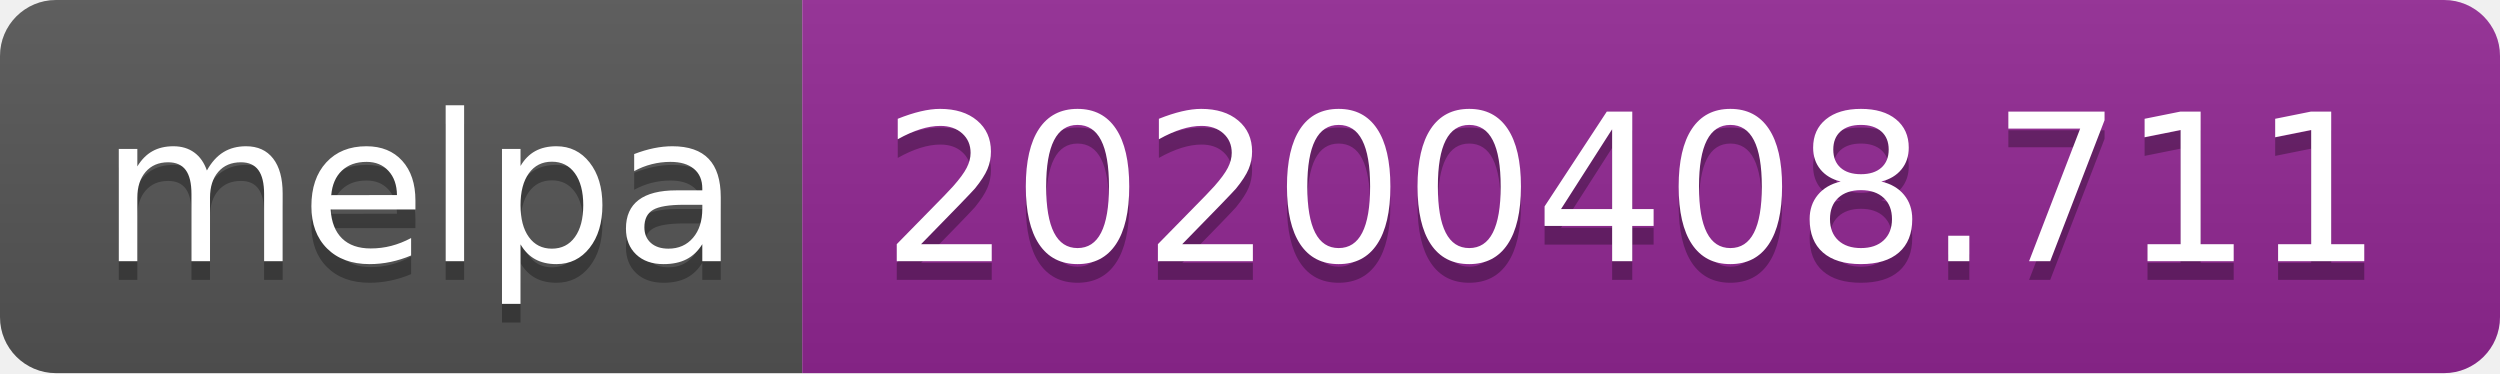
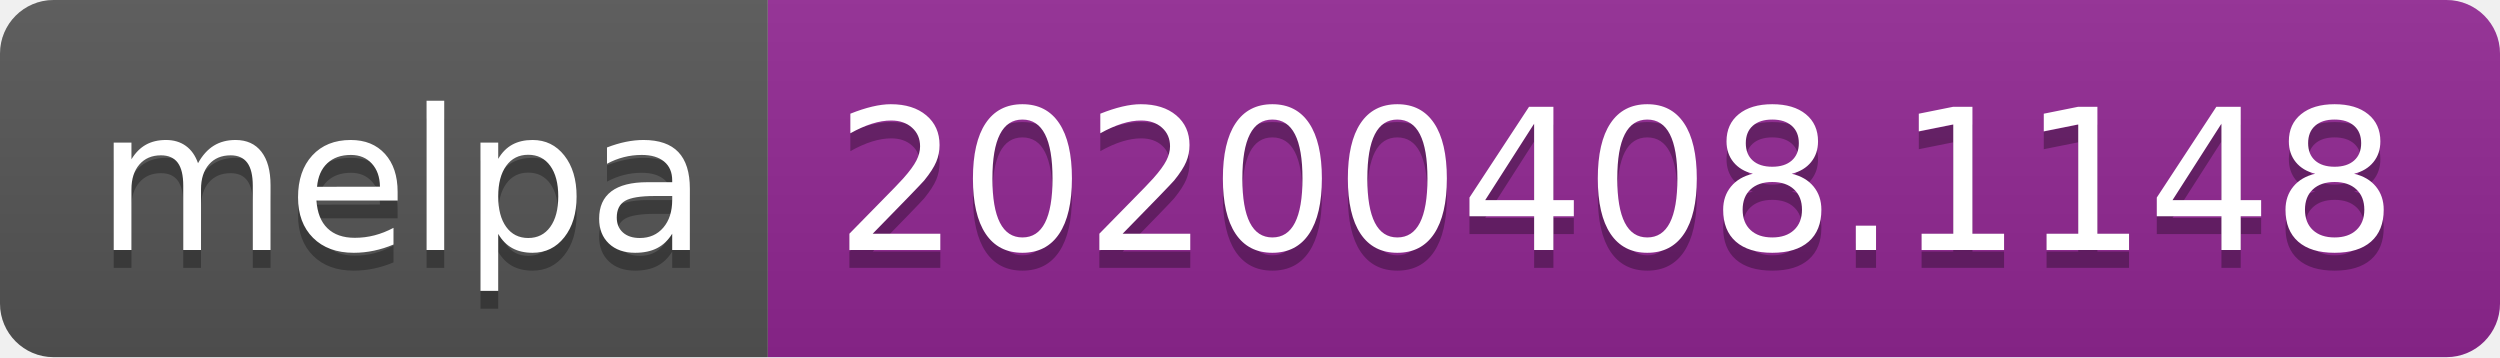
- <svg xmlns="http://www.w3.org/2000/svg" width="134" height="20">
+ <svg xmlns="http://www.w3.org/2000/svg" width="140" height="20">
  <linearGradient id="b" x2="0" y2="100%">
    <stop offset="0" stop-color="#bbb" stop-opacity=".1" />
    <stop offset="1" stop-opacity=".1" />
  </linearGradient>
  <clipPath id="a">
-     <rect width="134" height="20" rx="3" fill="#fff" />
+     <rect width="140" height="20" rx="3" fill="#fff" />
  </clipPath>
  <g clip-path="url(#a)">
    <path fill="#555" d="M0 0h43v20H0z" />
-     <path fill="#922793" d="M43 0h91v20H43z" />
-     <path fill="url(#b)" d="M0 0h134v20H0z" />
+     <path fill="#922793" d="M43 0h97v20H43z" />
+     <path fill="url(#b)" d="M0 0h140v20H0z" />
  </g>
  <g fill="#fff" text-anchor="middle" font-family="DejaVu Sans,Verdana,Geneva,sans-serif" font-size="110">
    <text x="225" y="150" fill="#010101" fill-opacity=".3" transform="scale(.1)" textLength="330">melpa</text>
    <text x="225" y="140" transform="scale(.1)" textLength="330">melpa</text>
-     <text x="875" y="150" fill="#010101" fill-opacity=".3" transform="scale(.1)" textLength="810">20200408.711</text>
-     <text x="875" y="140" transform="scale(.1)" textLength="810">20200408.711</text>
+     <text x="905" y="150" fill="#010101" fill-opacity=".3" transform="scale(.1)" textLength="870">20200408.1148</text>
+     <text x="905" y="140" transform="scale(.1)" textLength="870">20200408.1148</text>
  </g>
</svg>
